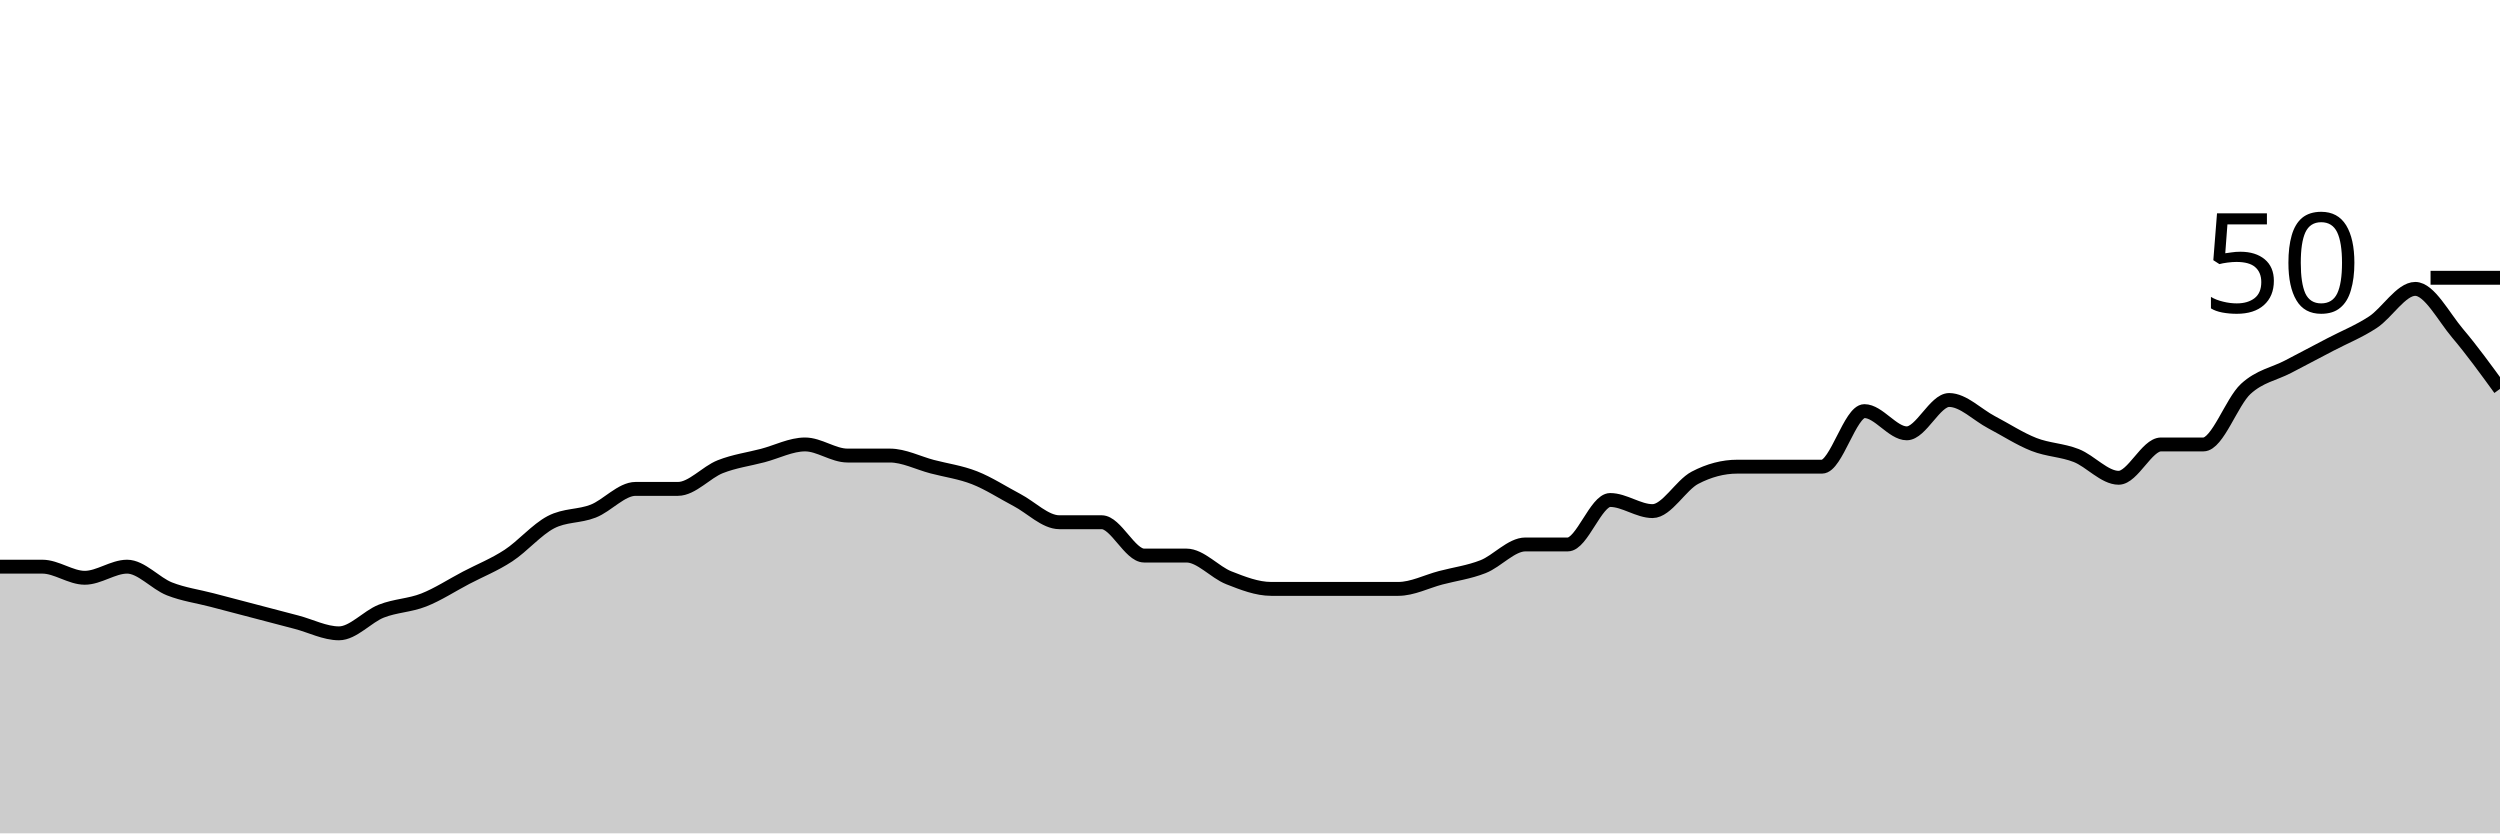
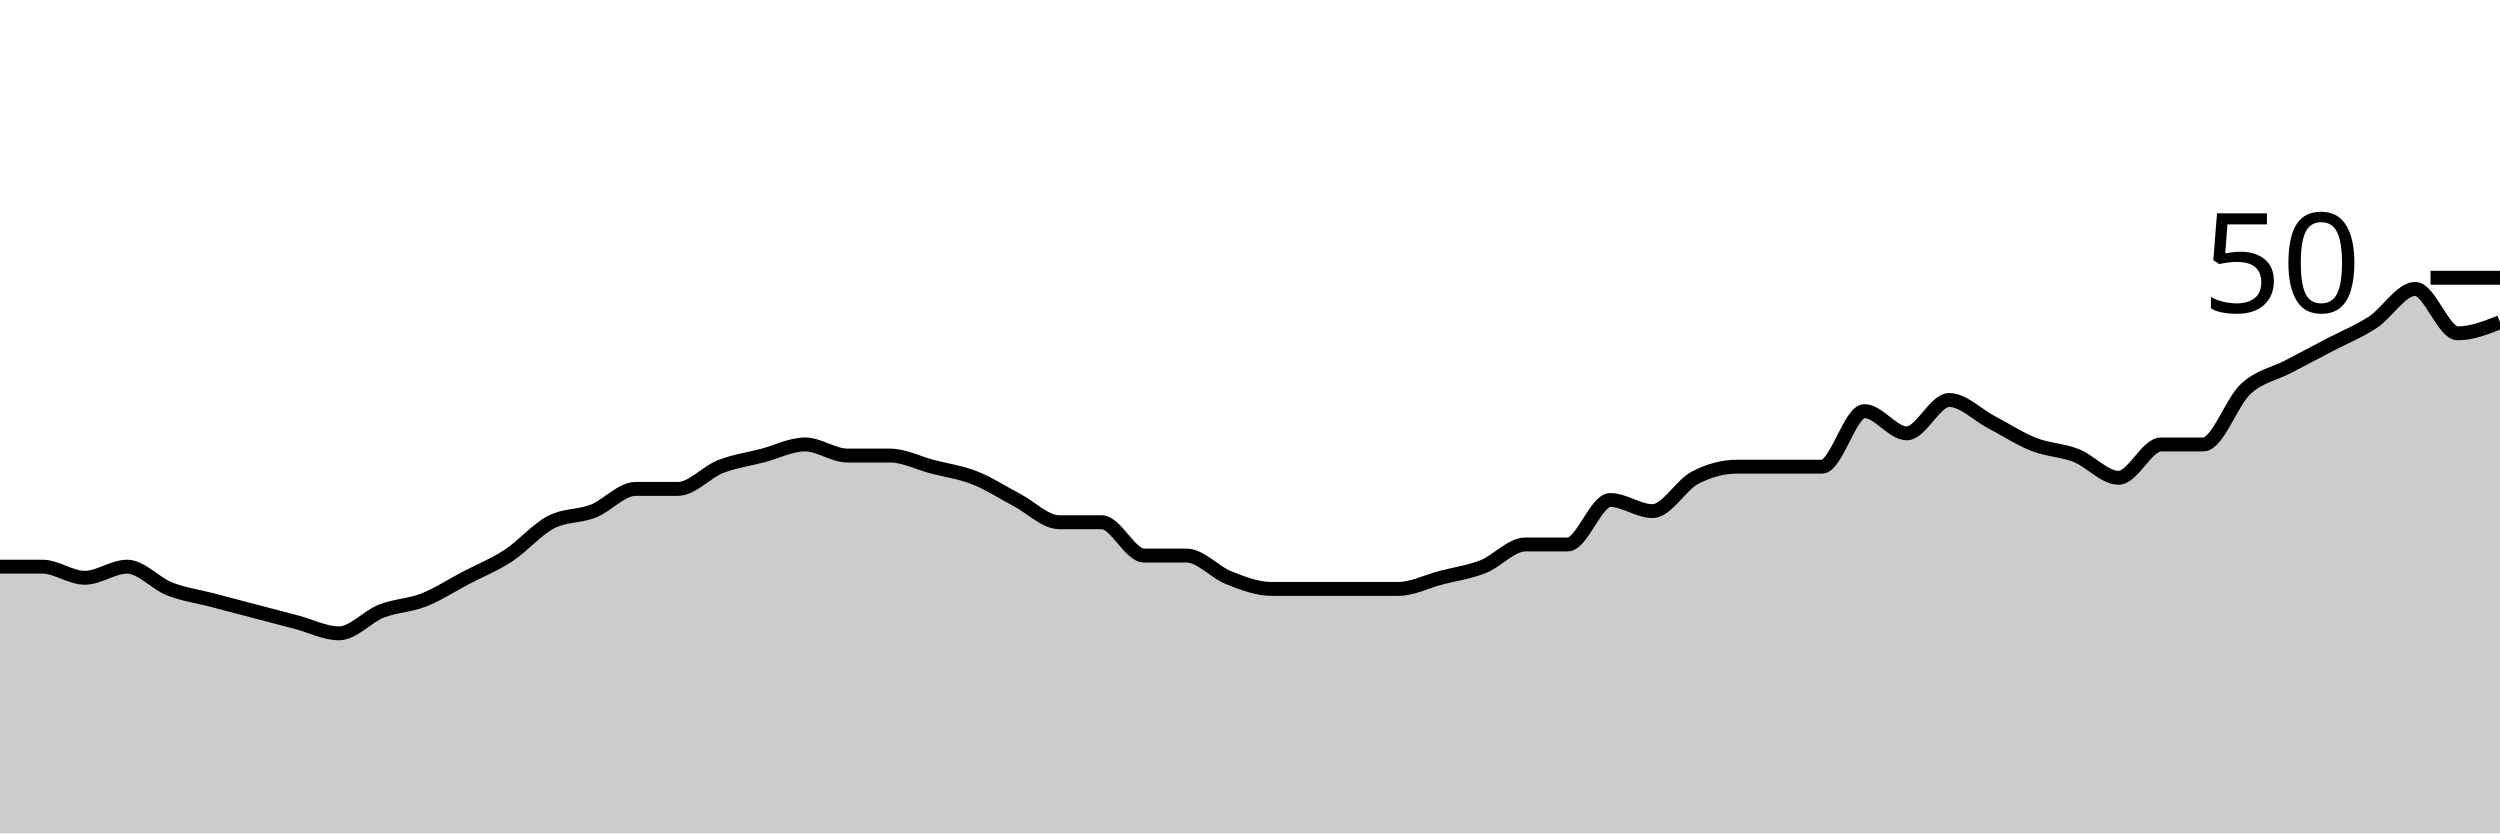
<svg xmlns="http://www.w3.org/2000/svg" viewBox="0 0 180 60">
  <g transform="translate(0,20)">
-     <path class="area" fill="rgba(0, 0, 0, 0.2)" d="M0,20.8C1.017,20.8,2.034,20.8,3.051,20.8C4.068,20.8,5.085,21.6,6.102,21.6C7.119,21.6,8.136,20.8,9.153,20.8C10.169,20.8,11.186,22,12.203,22.4C13.22,22.8,14.237,22.933,15.254,23.2C16.271,23.467,17.288,23.733,18.305,24C19.322,24.267,20.339,24.533,21.356,24.8C22.373,25.067,23.39,25.6,24.407,25.6C25.424,25.6,26.441,24.4,27.458,24C28.475,23.6,29.492,23.6,30.508,23.2C31.525,22.8,32.542,22.133,33.559,21.6C34.576,21.067,35.593,20.667,36.61,20C37.627,19.333,38.644,18.133,39.661,17.6C40.678,17.067,41.695,17.2,42.712,16.8C43.729,16.4,44.746,15.2,45.763,15.2C46.78,15.2,47.797,15.2,48.814,15.2C49.831,15.2,50.847,14,51.864,13.6C52.881,13.2,53.898,13.067,54.915,12.8C55.932,12.533,56.949,12,57.966,12C58.983,12,60,12.8,61.017,12.8C62.034,12.8,63.051,12.8,64.068,12.8C65.085,12.8,66.102,13.333,67.119,13.6C68.136,13.867,69.153,14,70.169,14.4C71.186,14.8,72.203,15.467,73.22,16C74.237,16.533,75.254,17.6,76.271,17.6C77.288,17.6,78.305,17.6,79.322,17.6C80.339,17.6,81.356,20,82.373,20C83.39,20,84.407,20,85.424,20C86.441,20,87.458,21.2,88.475,21.6C89.492,22,90.508,22.4,91.525,22.4C92.542,22.4,93.559,22.4,94.576,22.4C95.593,22.4,96.61,22.4,97.627,22.4C98.644,22.4,99.661,22.4,100.678,22.4C101.695,22.4,102.712,21.867,103.729,21.6C104.746,21.333,105.763,21.2,106.78,20.8C107.797,20.4,108.814,19.2,109.831,19.2C110.847,19.2,111.864,19.2,112.881,19.2C113.898,19.2,114.915,16,115.932,16C116.949,16,117.966,16.8,118.983,16.8C120,16.8,121.017,14.933,122.034,14.4C123.051,13.867,124.068,13.6,125.085,13.6C126.102,13.6,127.119,13.6,128.136,13.6C129.153,13.6,130.169,13.6,131.186,13.6C132.203,13.6,133.22,9.6,134.237,9.6C135.254,9.6,136.271,11.2,137.288,11.2C138.305,11.2,139.322,8.8,140.339,8.8C141.356,8.8,142.373,9.867,143.39,10.4C144.407,10.933,145.424,11.6,146.441,12C147.458,12.4,148.475,12.4,149.492,12.8C150.508,13.2,151.525,14.4,152.542,14.4C153.559,14.4,154.576,12,155.593,12C156.61,12,157.627,12,158.644,12C159.661,12,160.678,8.933,161.695,8C162.712,7.067,163.729,6.933,164.746,6.4C165.763,5.867,166.78,5.333,167.797,4.8C168.814,4.267,169.831,3.867,170.847,3.2C171.864,2.533,172.881,0.8,173.898,0.8C174.915,0.8,175.932,2.8,176.949,4C177.966,5.2,178.983,6.6,180,8L180,40C178.983,40,177.966,40,176.949,40C175.932,40,174.915,40,173.898,40C172.881,40,171.864,40,170.847,40C169.831,40,168.814,40,167.797,40C166.78,40,165.763,40,164.746,40C163.729,40,162.712,40,161.695,40C160.678,40,159.661,40,158.644,40C157.627,40,156.61,40,155.593,40C154.576,40,153.559,40,152.542,40C151.525,40,150.508,40,149.492,40C148.475,40,147.458,40,146.441,40C145.424,40,144.407,40,143.39,40C142.373,40,141.356,40,140.339,40C139.322,40,138.305,40,137.288,40C136.271,40,135.254,40,134.237,40C133.22,40,132.203,40,131.186,40C130.169,40,129.153,40,128.136,40C127.119,40,126.102,40,125.085,40C124.068,40,123.051,40,122.034,40C121.017,40,120,40,118.983,40C117.966,40,116.949,40,115.932,40C114.915,40,113.898,40,112.881,40C111.864,40,110.847,40,109.831,40C108.814,40,107.797,40,106.78,40C105.763,40,104.746,40,103.729,40C102.712,40,101.695,40,100.678,40C99.661,40,98.644,40,97.627,40C96.61,40,95.593,40,94.576,40C93.559,40,92.542,40,91.525,40C90.508,40,89.492,40,88.475,40C87.458,40,86.441,40,85.424,40C84.407,40,83.39,40,82.373,40C81.356,40,80.339,40,79.322,40C78.305,40,77.288,40,76.271,40C75.254,40,74.237,40,73.22,40C72.203,40,71.186,40,70.169,40C69.153,40,68.136,40,67.119,40C66.102,40,65.085,40,64.068,40C63.051,40,62.034,40,61.017,40C60,40,58.983,40,57.966,40C56.949,40,55.932,40,54.915,40C53.898,40,52.881,40,51.864,40C50.847,40,49.831,40,48.814,40C47.797,40,46.78,40,45.763,40C44.746,40,43.729,40,42.712,40C41.695,40,40.678,40,39.661,40C38.644,40,37.627,40,36.61,40C35.593,40,34.576,40,33.559,40C32.542,40,31.525,40,30.508,40C29.492,40,28.475,40,27.458,40C26.441,40,25.424,40,24.407,40C23.39,40,22.373,40,21.356,40C20.339,40,19.322,40,18.305,40C17.288,40,16.271,40,15.254,40C14.237,40,13.22,40,12.203,40C11.186,40,10.169,40,9.153,40C8.136,40,7.119,40,6.102,40C5.085,40,4.068,40,3.051,40C2.034,40,1.017,40,0,40Z" />
-     <path class="line" stroke="black" fill="none" d="M0,20.8C1.017,20.8,2.034,20.8,3.051,20.8C4.068,20.8,5.085,21.6,6.102,21.6C7.119,21.6,8.136,20.8,9.153,20.8C10.169,20.8,11.186,22,12.203,22.4C13.22,22.8,14.237,22.933,15.254,23.2C16.271,23.467,17.288,23.733,18.305,24C19.322,24.267,20.339,24.533,21.356,24.8C22.373,25.067,23.39,25.6,24.407,25.6C25.424,25.6,26.441,24.4,27.458,24C28.475,23.6,29.492,23.6,30.508,23.2C31.525,22.8,32.542,22.133,33.559,21.6C34.576,21.067,35.593,20.667,36.61,20C37.627,19.333,38.644,18.133,39.661,17.6C40.678,17.067,41.695,17.2,42.712,16.8C43.729,16.4,44.746,15.2,45.763,15.2C46.78,15.2,47.797,15.2,48.814,15.2C49.831,15.2,50.847,14,51.864,13.6C52.881,13.2,53.898,13.067,54.915,12.8C55.932,12.533,56.949,12,57.966,12C58.983,12,60,12.8,61.017,12.8C62.034,12.8,63.051,12.8,64.068,12.8C65.085,12.8,66.102,13.333,67.119,13.6C68.136,13.867,69.153,14,70.169,14.4C71.186,14.8,72.203,15.467,73.22,16C74.237,16.533,75.254,17.6,76.271,17.6C77.288,17.6,78.305,17.6,79.322,17.6C80.339,17.6,81.356,20,82.373,20C83.39,20,84.407,20,85.424,20C86.441,20,87.458,21.2,88.475,21.6C89.492,22,90.508,22.4,91.525,22.4C92.542,22.4,93.559,22.4,94.576,22.4C95.593,22.4,96.61,22.4,97.627,22.4C98.644,22.4,99.661,22.4,100.678,22.4C101.695,22.4,102.712,21.867,103.729,21.6C104.746,21.333,105.763,21.2,106.78,20.8C107.797,20.4,108.814,19.2,109.831,19.2C110.847,19.2,111.864,19.2,112.881,19.2C113.898,19.2,114.915,16,115.932,16C116.949,16,117.966,16.8,118.983,16.8C120,16.8,121.017,14.933,122.034,14.4C123.051,13.867,124.068,13.6,125.085,13.6C126.102,13.6,127.119,13.6,128.136,13.6C129.153,13.6,130.169,13.6,131.186,13.6C132.203,13.6,133.22,9.6,134.237,9.6C135.254,9.6,136.271,11.2,137.288,11.2C138.305,11.2,139.322,8.8,140.339,8.8C141.356,8.8,142.373,9.867,143.39,10.4C144.407,10.933,145.424,11.6,146.441,12C147.458,12.4,148.475,12.4,149.492,12.8C150.508,13.2,151.525,14.4,152.542,14.4C153.559,14.4,154.576,12,155.593,12C156.61,12,157.627,12,158.644,12C159.661,12,160.678,8.933,161.695,8C162.712,7.067,163.729,6.933,164.746,6.4C165.763,5.867,166.78,5.333,167.797,4.8C168.814,4.267,169.831,3.867,170.847,3.2C171.864,2.533,172.881,0.8,173.898,0.8C174.915,0.8,175.932,2.8,176.949,4C177.966,5.2,178.983,6.6,180,8" />
+     <path class="area" fill="rgba(0, 0, 0, 0.2)" d="M0,20.8C1.017,20.8,2.034,20.8,3.051,20.8C4.068,20.8,5.085,21.6,6.102,21.6C7.119,21.6,8.136,20.8,9.153,20.8C10.169,20.8,11.186,22,12.203,22.4C13.22,22.8,14.237,22.933,15.254,23.2C16.271,23.467,17.288,23.733,18.305,24C19.322,24.267,20.339,24.533,21.356,24.8C22.373,25.067,23.39,25.6,24.407,25.6C25.424,25.6,26.441,24.4,27.458,24C28.475,23.6,29.492,23.6,30.508,23.2C31.525,22.8,32.542,22.133,33.559,21.6C34.576,21.067,35.593,20.667,36.61,20C37.627,19.333,38.644,18.133,39.661,17.6C40.678,17.067,41.695,17.2,42.712,16.8C43.729,16.4,44.746,15.2,45.763,15.2C46.78,15.2,47.797,15.2,48.814,15.2C49.831,15.2,50.847,14,51.864,13.6C52.881,13.2,53.898,13.067,54.915,12.8C55.932,12.533,56.949,12,57.966,12C58.983,12,60,12.8,61.017,12.8C62.034,12.8,63.051,12.8,64.068,12.8C65.085,12.8,66.102,13.333,67.119,13.6C68.136,13.867,69.153,14,70.169,14.4C71.186,14.8,72.203,15.467,73.22,16C74.237,16.533,75.254,17.6,76.271,17.6C77.288,17.6,78.305,17.6,79.322,17.6C80.339,17.6,81.356,20,82.373,20C83.39,20,84.407,20,85.424,20C86.441,20,87.458,21.2,88.475,21.6C89.492,22,90.508,22.4,91.525,22.4C92.542,22.4,93.559,22.4,94.576,22.4C95.593,22.4,96.61,22.4,97.627,22.4C98.644,22.4,99.661,22.4,100.678,22.4C101.695,22.4,102.712,21.867,103.729,21.6C104.746,21.333,105.763,21.2,106.78,20.8C107.797,20.4,108.814,19.2,109.831,19.2C110.847,19.2,111.864,19.2,112.881,19.2C113.898,19.2,114.915,16,115.932,16C116.949,16,117.966,16.8,118.983,16.8C120,16.8,121.017,14.933,122.034,14.4C123.051,13.867,124.068,13.6,125.085,13.6C126.102,13.6,127.119,13.6,128.136,13.6C129.153,13.6,130.169,13.6,131.186,13.6C132.203,13.6,133.22,9.6,134.237,9.6C135.254,9.6,136.271,11.2,137.288,11.2C138.305,11.2,139.322,8.8,140.339,8.8C141.356,8.8,142.373,9.867,143.39,10.4C144.407,10.933,145.424,11.6,146.441,12C147.458,12.4,148.475,12.4,149.492,12.8C150.508,13.2,151.525,14.4,152.542,14.4C153.559,14.4,154.576,12,155.593,12C156.61,12,157.627,12,158.644,12C159.661,12,160.678,8.933,161.695,8C162.712,7.067,163.729,6.933,164.746,6.4C165.763,5.867,166.78,5.333,167.797,4.8C168.814,4.267,169.831,3.867,170.847,3.2C171.864,2.533,172.881,0.8,173.898,0.8C174.915,0.8,175.932,4,176.949,4C177.966,4,178.983,3.6,180,3.2L180,40C178.983,40,177.966,40,176.949,40C175.932,40,174.915,40,173.898,40C172.881,40,171.864,40,170.847,40C169.831,40,168.814,40,167.797,40C166.78,40,165.763,40,164.746,40C163.729,40,162.712,40,161.695,40C160.678,40,159.661,40,158.644,40C157.627,40,156.61,40,155.593,40C154.576,40,153.559,40,152.542,40C151.525,40,150.508,40,149.492,40C148.475,40,147.458,40,146.441,40C145.424,40,144.407,40,143.39,40C142.373,40,141.356,40,140.339,40C139.322,40,138.305,40,137.288,40C136.271,40,135.254,40,134.237,40C133.22,40,132.203,40,131.186,40C130.169,40,129.153,40,128.136,40C127.119,40,126.102,40,125.085,40C124.068,40,123.051,40,122.034,40C121.017,40,120,40,118.983,40C117.966,40,116.949,40,115.932,40C114.915,40,113.898,40,112.881,40C111.864,40,110.847,40,109.831,40C108.814,40,107.797,40,106.78,40C105.763,40,104.746,40,103.729,40C102.712,40,101.695,40,100.678,40C99.661,40,98.644,40,97.627,40C96.61,40,95.593,40,94.576,40C93.559,40,92.542,40,91.525,40C90.508,40,89.492,40,88.475,40C87.458,40,86.441,40,85.424,40C84.407,40,83.39,40,82.373,40C81.356,40,80.339,40,79.322,40C78.305,40,77.288,40,76.271,40C75.254,40,74.237,40,73.22,40C72.203,40,71.186,40,70.169,40C69.153,40,68.136,40,67.119,40C66.102,40,65.085,40,64.068,40C63.051,40,62.034,40,61.017,40C60,40,58.983,40,57.966,40C56.949,40,55.932,40,54.915,40C53.898,40,52.881,40,51.864,40C50.847,40,49.831,40,48.814,40C47.797,40,46.78,40,45.763,40C44.746,40,43.729,40,42.712,40C41.695,40,40.678,40,39.661,40C38.644,40,37.627,40,36.61,40C35.593,40,34.576,40,33.559,40C32.542,40,31.525,40,30.508,40C29.492,40,28.475,40,27.458,40C26.441,40,25.424,40,24.407,40C23.39,40,22.373,40,21.356,40C20.339,40,19.322,40,18.305,40C17.288,40,16.271,40,15.254,40C14.237,40,13.22,40,12.203,40C11.186,40,10.169,40,9.153,40C8.136,40,7.119,40,6.102,40C5.085,40,4.068,40,3.051,40C2.034,40,1.017,40,0,40Z" />
+     <path class="line" stroke="black" fill="none" d="M0,20.8C1.017,20.8,2.034,20.8,3.051,20.8C4.068,20.8,5.085,21.6,6.102,21.6C7.119,21.6,8.136,20.8,9.153,20.8C10.169,20.8,11.186,22,12.203,22.4C13.22,22.8,14.237,22.933,15.254,23.2C16.271,23.467,17.288,23.733,18.305,24C19.322,24.267,20.339,24.533,21.356,24.8C22.373,25.067,23.39,25.6,24.407,25.6C25.424,25.6,26.441,24.4,27.458,24C28.475,23.6,29.492,23.6,30.508,23.2C31.525,22.8,32.542,22.133,33.559,21.6C34.576,21.067,35.593,20.667,36.61,20C37.627,19.333,38.644,18.133,39.661,17.6C40.678,17.067,41.695,17.2,42.712,16.8C43.729,16.4,44.746,15.2,45.763,15.2C46.78,15.2,47.797,15.2,48.814,15.2C49.831,15.2,50.847,14,51.864,13.6C52.881,13.2,53.898,13.067,54.915,12.8C55.932,12.533,56.949,12,57.966,12C58.983,12,60,12.8,61.017,12.8C62.034,12.8,63.051,12.8,64.068,12.8C65.085,12.8,66.102,13.333,67.119,13.6C68.136,13.867,69.153,14,70.169,14.4C71.186,14.8,72.203,15.467,73.22,16C74.237,16.533,75.254,17.6,76.271,17.6C77.288,17.6,78.305,17.6,79.322,17.6C80.339,17.6,81.356,20,82.373,20C83.39,20,84.407,20,85.424,20C86.441,20,87.458,21.2,88.475,21.6C89.492,22,90.508,22.4,91.525,22.4C92.542,22.4,93.559,22.4,94.576,22.4C95.593,22.4,96.61,22.4,97.627,22.4C98.644,22.4,99.661,22.4,100.678,22.4C101.695,22.4,102.712,21.867,103.729,21.6C104.746,21.333,105.763,21.2,106.78,20.8C107.797,20.4,108.814,19.2,109.831,19.2C110.847,19.2,111.864,19.2,112.881,19.2C113.898,19.2,114.915,16,115.932,16C116.949,16,117.966,16.8,118.983,16.8C120,16.8,121.017,14.933,122.034,14.4C123.051,13.867,124.068,13.6,125.085,13.6C126.102,13.6,127.119,13.6,128.136,13.6C129.153,13.6,130.169,13.6,131.186,13.6C132.203,13.6,133.22,9.6,134.237,9.6C135.254,9.6,136.271,11.2,137.288,11.2C138.305,11.2,139.322,8.8,140.339,8.8C141.356,8.8,142.373,9.867,143.39,10.4C144.407,10.933,145.424,11.6,146.441,12C147.458,12.4,148.475,12.4,149.492,12.8C150.508,13.2,151.525,14.4,152.542,14.4C153.559,14.4,154.576,12,155.593,12C156.61,12,157.627,12,158.644,12C159.661,12,160.678,8.933,161.695,8C162.712,7.067,163.729,6.933,164.746,6.4C165.763,5.867,166.78,5.333,167.797,4.8C168.814,4.267,169.831,3.867,170.847,3.2C171.864,2.533,172.881,0.8,173.898,0.8C174.915,0.8,175.932,4,176.949,4C177.966,4,178.983,3.6,180,3.2" />
    <path class="axis-ceiling" stroke-width="1" stroke="black" fill="none" d="M175,0L180,0" />
    <text class="axis-ceiling-label" font-family="sans-serif" text-anchor="end" font-size="10px" x="170" y="2.5">50</text>
  </g>
</svg>
